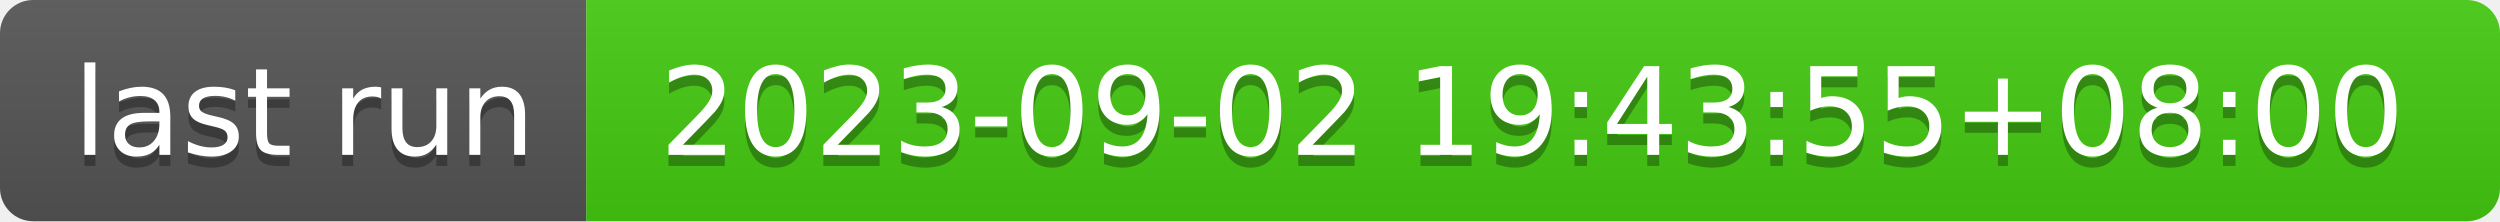
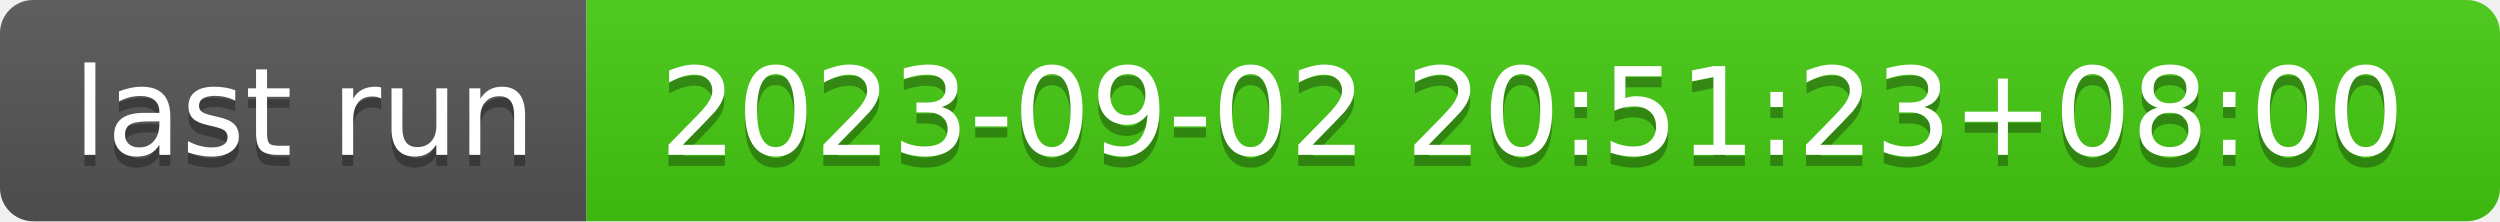
- <svg xmlns="http://www.w3.org/2000/svg" width="226" height="20" role="img" aria-label="last run: 2023-09-02 19:43:55+08:00">
+ <svg xmlns="http://www.w3.org/2000/svg" width="226" height="20" role="img" aria-label="last run: 2023-09-02 20:51:23+08:00">
  <linearGradient id="s" x2="0" y2="100%">
    <stop offset="0" stop-color="#bbb" stop-opacity=".1" />
    <stop offset="1" stop-opacity=".1" />
  </linearGradient>
  <clipPath id="r">
    <rect width="226" height="20" rx="3" fill="#fff" />
  </clipPath>
  <g clip-path="url(#r)">
    <rect width="53" height="20" fill="#555" />
    <rect x="53" width="173" height="20" fill="#4c1" />
    <rect width="226" height="20" fill="url(#s)" />
  </g>
  <g fill="#fff" text-anchor="middle" font-family="Verdana,Geneva,DejaVu Sans,sans-serif" text-rendering="geometricPrecision" font-size="110">
    <text aria-hidden="true" x="275" y="150" fill="#010101" fill-opacity=".3" transform="scale(.1)" textLength="430">last run</text>
    <text x="275" y="140" transform="scale(.1)" fill="#fff" textLength="430">last run</text>
-     <text aria-hidden="true" x="1385" y="150" fill="#010101" fill-opacity=".3" transform="scale(.1)" textLength="1630">2023-09-02 19:43:55+08:00</text>
-     <text x="1385" y="140" transform="scale(.1)" fill="#fff" textLength="1630">2023-09-02 19:43:55+08:00</text>
+     <text aria-hidden="true" x="1385" y="150" fill="#010101" fill-opacity=".3" transform="scale(.1)" textLength="1630">2023-09-02 20:51:23+08:00</text>
+     <text x="1385" y="140" transform="scale(.1)" fill="#fff" textLength="1630">2023-09-02 20:51:23+08:00</text>
  </g>
</svg>
